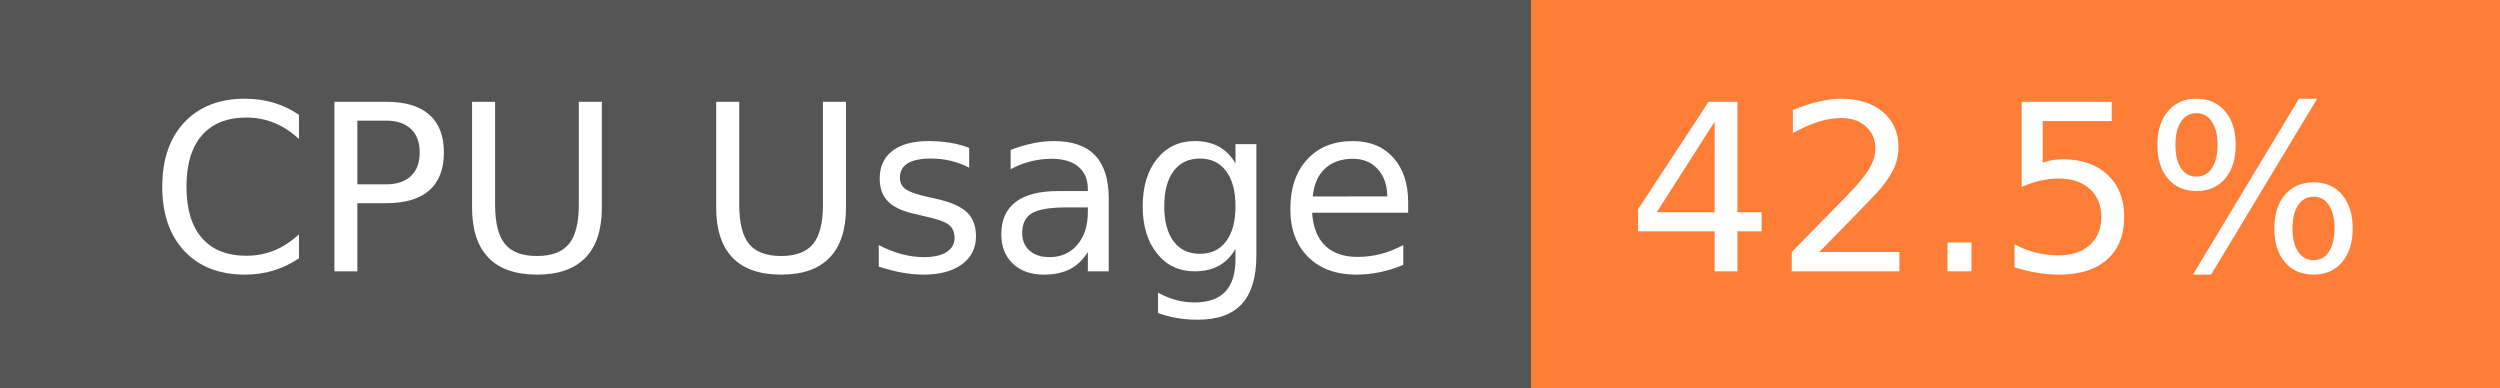
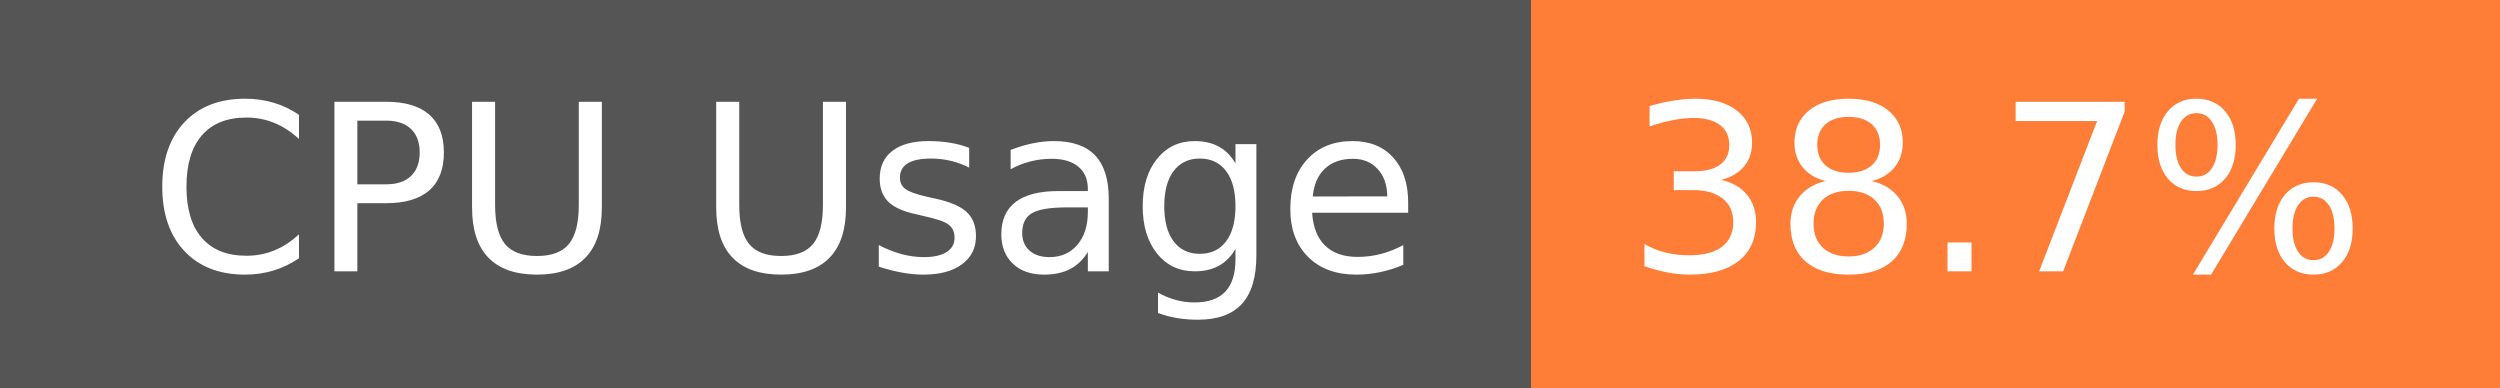
- <svg xmlns="http://www.w3.org/2000/svg" width="129" height="20" role="img" aria-label="CPU Usage: 42.5%">
+ <svg xmlns="http://www.w3.org/2000/svg" width="129" height="20" role="img" aria-label="CPU Usage: 38.7%">
  <g shape-rendering="crispEdges">
    <rect width="79" height="20" fill="#555" />
    <rect x="79" width="50" height="20" fill="#fe7d37" />
  </g>
  <g fill="#fff" text-anchor="middle" font-family="Verdana,Geneva,DejaVu Sans,sans-serif" text-rendering="geometricPrecision" font-size="120">
    <text x="405" y="140" transform="scale(.1)" fill="#fff" textLength="665">CPU Usage</text>
-     <text x="1030" y="140" transform="scale(.1)" fill="#fff" textLength="390">42.5%</text>
+     <text x="1030" y="140" transform="scale(.1)" fill="#fff" textLength="390">38.7%</text>
  </g>
</svg>
